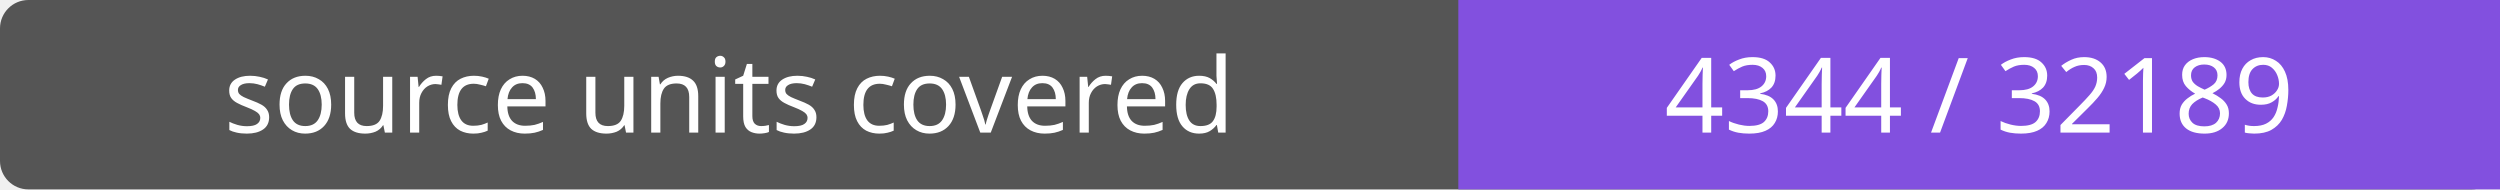
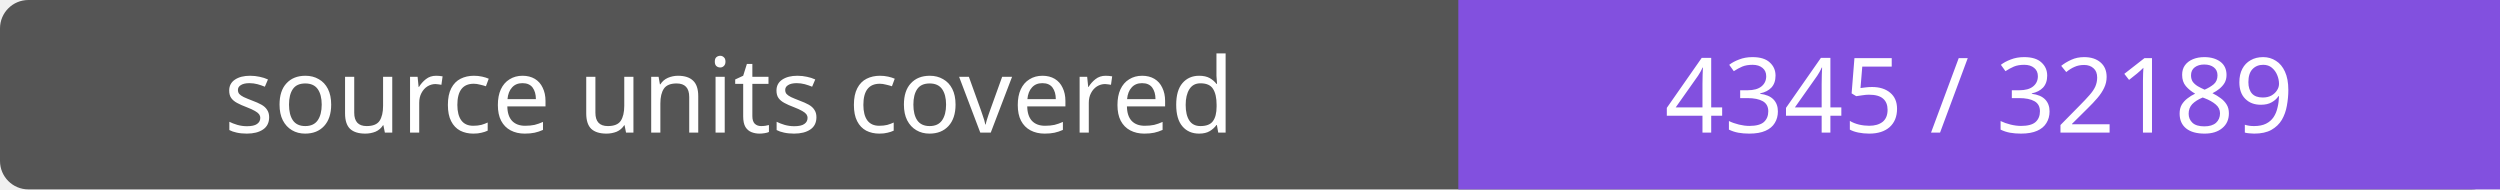
- <svg xmlns="http://www.w3.org/2000/svg" width="264" height="20" role="img" aria-label="source units covered: 4344 / 32189">
+ <svg xmlns="http://www.w3.org/2000/svg" width="264" height="20" role="img" aria-label="source units covered: 4345 / 32189">
  <rect width="264" height="20" rx="3" fill="#555" />
  <path fill="#8250df" d="M154 0h110v20H154z" />
  <g fill="#fff" text-anchor="middle" font-family="Verdana,sans-serif" font-size="11">
    <text x="77.0" y="14">source units covered</text>
-     <text x="209.0" y="14">4344 / 32189</text>
+     <text x="209.0" y="14">4345 / 32189</text>
  </g>
</svg>
